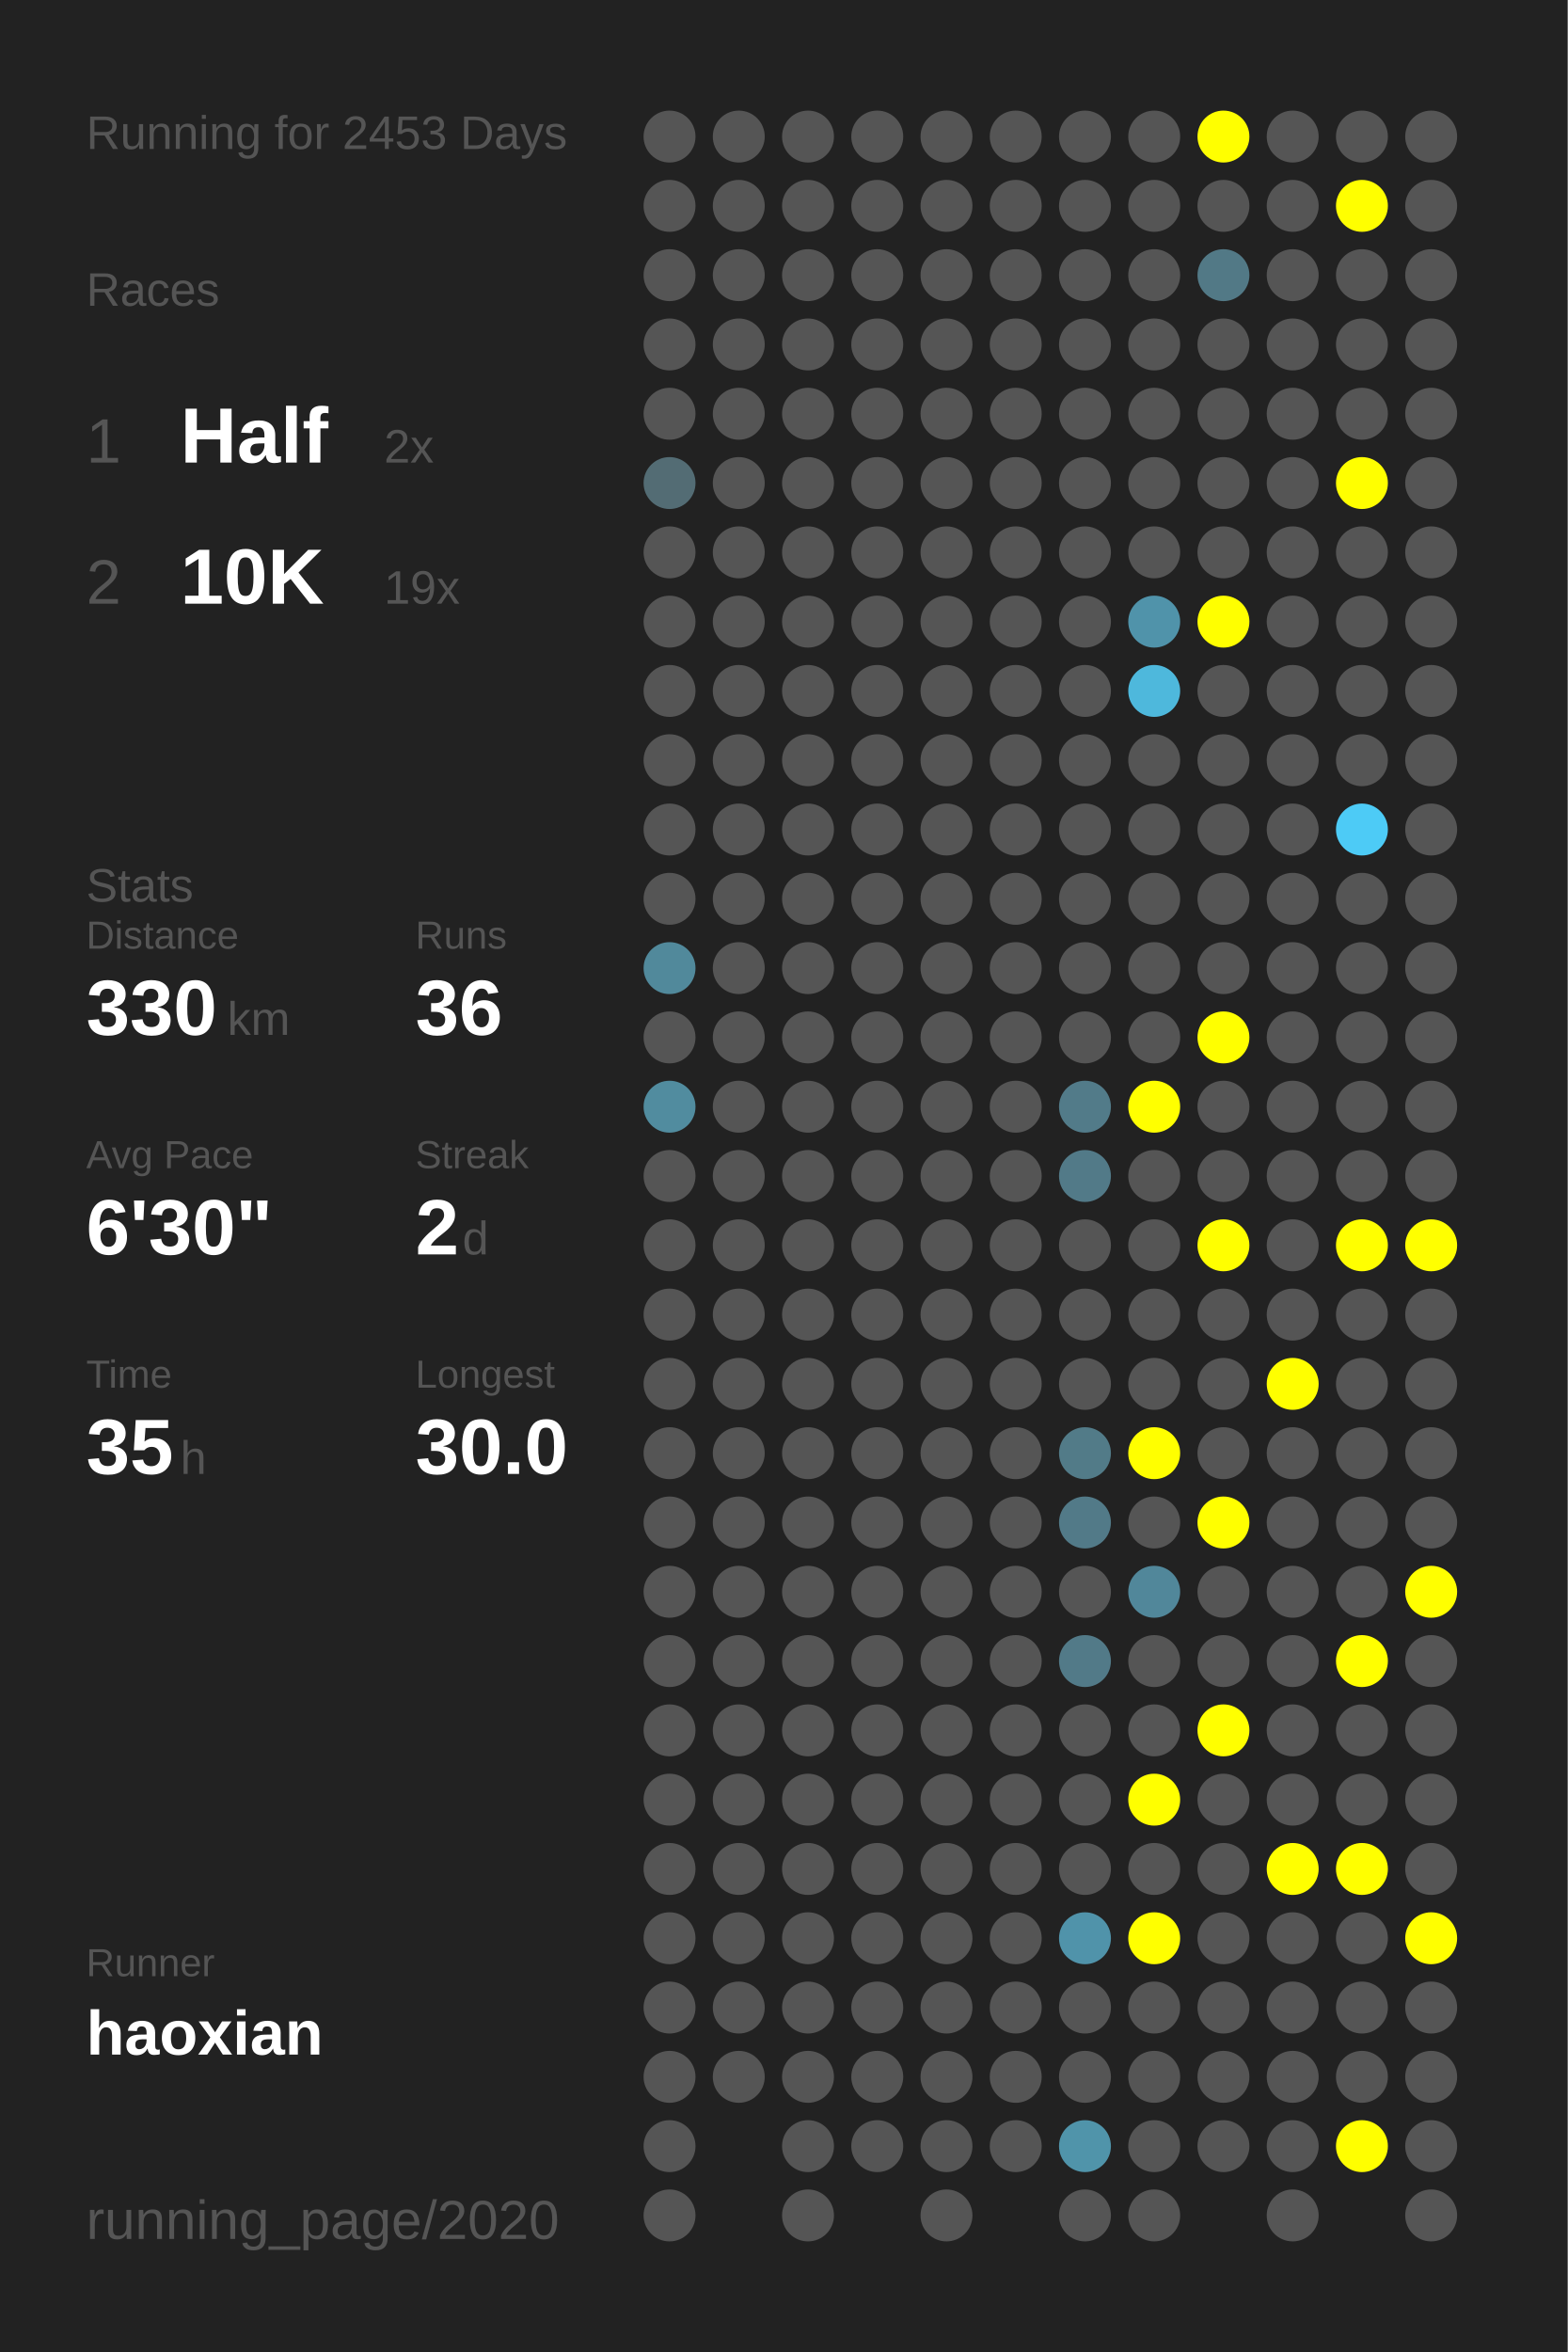
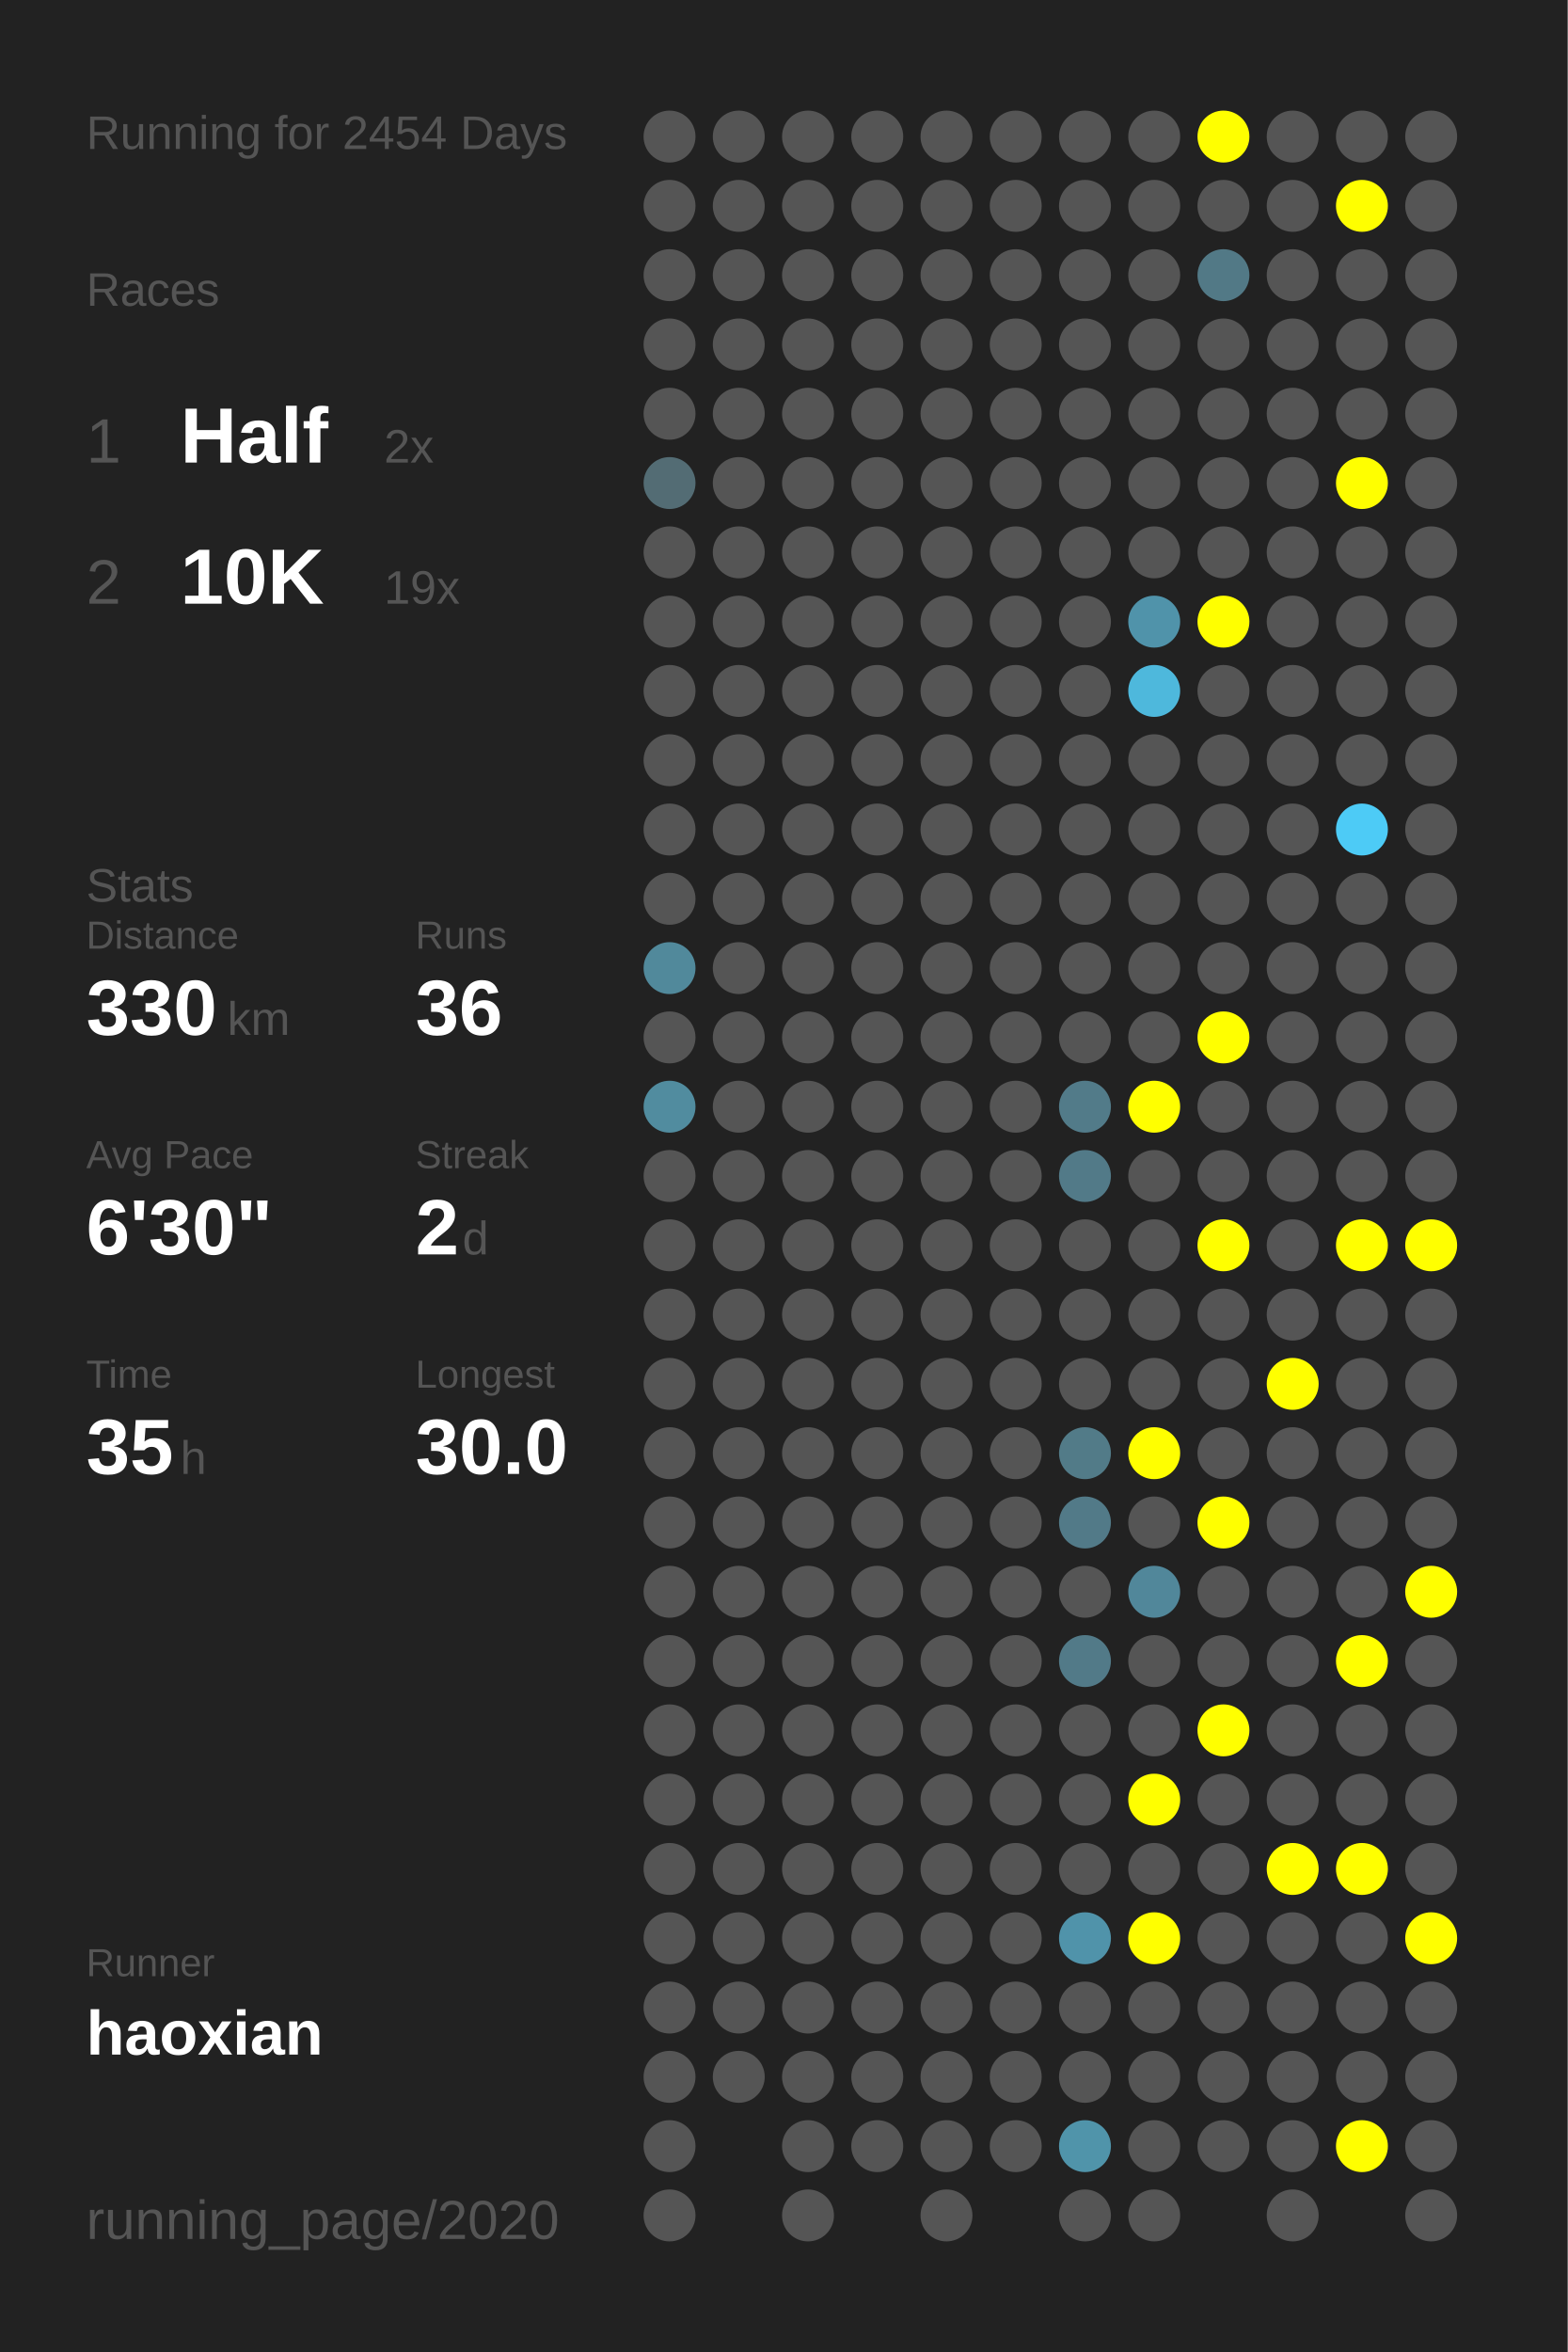
<svg xmlns="http://www.w3.org/2000/svg" baseProfile="full" height="300mm" version="1.1" viewBox="0,0,200,300" width="200mm">
  <defs />
  <rect fill="#222222" height="300" width="200" x="0" y="0" />
-   <text fill="#555555" style="font-size:6px; font-family:Arial;" x="11" y="19">Running for 2453 Days</text>
+   <text fill="#555555" style="font-size:6px; font-family:Arial;" x="11" y="19">Running for 2454 Days</text>
  <text fill="#555555" style="font-size:6px; font-family:Arial;" x="11" y="39">Races</text>
  <text fill="#555555" style="font-size:8px; font-family:Arial;" x="11" y="59">1</text>
  <text fill="#FFFFFF" style="font-size:10px; font-family:Arial; font-weight:bold;" x="23" y="59">Half</text>
  <text fill="#555555" style="font-size:6px; font-family:Arial;" x="49" y="59">2x</text>
  <text fill="#555555" style="font-size:8px; font-family:Arial;" x="11" y="77">2</text>
  <text fill="#FFFFFF" style="font-size:10px; font-family:Arial; font-weight:bold;" x="23" y="77">10K</text>
  <text fill="#555555" style="font-size:6px; font-family:Arial;" x="49" y="77">19x</text>
  <text fill="#555555" style="font-size:6px; font-family:Arial;" x="11" y="115">Stats</text>
  <text fill="#555555" style="font-size:5px; font-family:Arial;" x="11" y="121">Distance</text>
  <text fill="#FFFFFF" style="font-size:10px; font-family:Arial; font-weight:bold;" x="11" y="132">330</text>
  <text fill="#555555" style="font-size:6px; font-family:Arial;" x="29" y="132">km</text>
  <text fill="#555555" style="font-size:5px; font-family:Arial;" x="53" y="121">Runs</text>
  <text fill="#FFFFFF" style="font-size:10px; font-family:Arial; font-weight:bold;" x="53" y="132">36</text>
  <text fill="#555555" style="font-size:5px; font-family:Arial;" x="11" y="149">Avg Pace</text>
  <text fill="#FFFFFF" style="font-size:10px; font-family:Arial; font-weight:bold;" x="11" y="160">6'30"</text>
  <text fill="#555555" style="font-size:5px; font-family:Arial;" x="53" y="149">Streak</text>
  <text fill="#FFFFFF" style="font-size:10px; font-family:Arial; font-weight:bold;" x="53" y="160">2</text>
  <text fill="#555555" style="font-size:6px; font-family:Arial;" x="59" y="160">d</text>
  <text fill="#555555" style="font-size:5px; font-family:Arial;" x="11" y="177">Time</text>
  <text fill="#FFFFFF" style="font-size:10px; font-family:Arial; font-weight:bold;" x="11" y="188">35</text>
  <text fill="#555555" style="font-size:6px; font-family:Arial;" x="23" y="188">h</text>
  <text fill="#555555" style="font-size:5px; font-family:Arial;" x="53" y="177">Longest</text>
  <text fill="#FFFFFF" style="font-size:10px; font-family:Arial; font-weight:bold;" x="53" y="188">30.0</text>
  <text fill="#555555" style="font-size:5px; font-family:Arial;" x="11" y="252.065">Runner</text>
  <text fill="#FFFFFF" style="font-size:8px; font-family:Arial; font-weight:bold;" x="11" y="262.065">haoxian</text>
  <text fill="#555555" style="font-size:7px; font-family:Arial;" x="11" y="285.581">running_page/2020</text>
  <circle cx="85.417" cy="17.419" fill="#555555" r="3.312" />
  <circle cx="85.417" cy="26.258" fill="#555555" r="3.312" />
  <circle cx="85.417" cy="35.097" fill="#555555" r="3.312" />
  <circle cx="85.417" cy="43.935" fill="#555555" r="3.312" />
  <circle cx="85.417" cy="52.774" fill="#555555" r="3.312" />
  <circle cx="85.417" cy="61.613" fill="#536c74" r="3.312" />
  <circle cx="85.417" cy="70.452" fill="#555555" r="3.312" />
  <circle cx="85.417" cy="79.29" fill="#555555" r="3.312" />
  <circle cx="85.417" cy="88.129" fill="#555555" r="3.312" />
  <circle cx="85.417" cy="96.968" fill="#555555" r="3.312" />
  <circle cx="85.417" cy="105.806" fill="#555555" r="3.312" />
  <circle cx="85.417" cy="114.645" fill="#555555" r="3.312" />
  <circle cx="85.417" cy="123.484" fill="#51899b" r="3.312" />
  <circle cx="85.417" cy="132.323" fill="#555555" r="3.312" />
  <circle cx="85.417" cy="141.161" fill="#518c9f" r="3.312" />
  <circle cx="85.417" cy="150" fill="#555555" r="3.312" />
  <circle cx="85.417" cy="158.839" fill="#555555" r="3.312" />
  <circle cx="85.417" cy="167.677" fill="#555555" r="3.312" />
  <circle cx="85.417" cy="176.516" fill="#555555" r="3.312" />
  <circle cx="85.417" cy="185.355" fill="#555555" r="3.312" />
  <circle cx="85.417" cy="194.194" fill="#555555" r="3.312" />
  <circle cx="85.417" cy="203.032" fill="#555555" r="3.312" />
  <circle cx="85.417" cy="211.871" fill="#555555" r="3.312" />
  <circle cx="85.417" cy="220.71" fill="#555555" r="3.312" />
  <circle cx="85.417" cy="229.548" fill="#555555" r="3.312" />
  <circle cx="85.417" cy="238.387" fill="#555555" r="3.312" />
  <circle cx="85.417" cy="247.226" fill="#555555" r="3.312" />
  <circle cx="85.417" cy="256.065" fill="#555555" r="3.312" />
  <circle cx="85.417" cy="264.903" fill="#555555" r="3.312" />
  <circle cx="85.417" cy="273.742" fill="#555555" r="3.312" />
  <circle cx="85.417" cy="282.581" fill="#555555" r="3.312" />
  <circle cx="94.25" cy="17.419" fill="#555555" r="3.312" />
  <circle cx="94.25" cy="26.258" fill="#555555" r="3.312" />
  <circle cx="94.25" cy="35.097" fill="#555555" r="3.312" />
  <circle cx="94.25" cy="43.935" fill="#555555" r="3.312" />
  <circle cx="94.25" cy="52.774" fill="#555555" r="3.312" />
  <circle cx="94.25" cy="61.613" fill="#555555" r="3.312" />
  <circle cx="94.25" cy="70.452" fill="#555555" r="3.312" />
  <circle cx="94.25" cy="79.29" fill="#555555" r="3.312" />
  <circle cx="94.25" cy="88.129" fill="#555555" r="3.312" />
  <circle cx="94.25" cy="96.968" fill="#555555" r="3.312" />
  <circle cx="94.25" cy="105.806" fill="#555555" r="3.312" />
  <circle cx="94.25" cy="114.645" fill="#555555" r="3.312" />
  <circle cx="94.25" cy="123.484" fill="#555555" r="3.312" />
  <circle cx="94.25" cy="132.323" fill="#555555" r="3.312" />
  <circle cx="94.25" cy="141.161" fill="#555555" r="3.312" />
  <circle cx="94.25" cy="150" fill="#555555" r="3.312" />
  <circle cx="94.25" cy="158.839" fill="#555555" r="3.312" />
  <circle cx="94.25" cy="167.677" fill="#555555" r="3.312" />
  <circle cx="94.25" cy="176.516" fill="#555555" r="3.312" />
  <circle cx="94.25" cy="185.355" fill="#555555" r="3.312" />
  <circle cx="94.25" cy="194.194" fill="#555555" r="3.312" />
  <circle cx="94.25" cy="203.032" fill="#555555" r="3.312" />
  <circle cx="94.25" cy="211.871" fill="#555555" r="3.312" />
  <circle cx="94.25" cy="220.71" fill="#555555" r="3.312" />
  <circle cx="94.25" cy="229.548" fill="#555555" r="3.312" />
  <circle cx="94.25" cy="238.387" fill="#555555" r="3.312" />
  <circle cx="94.25" cy="247.226" fill="#555555" r="3.312" />
  <circle cx="94.25" cy="256.065" fill="#555555" r="3.312" />
  <circle cx="94.25" cy="264.903" fill="#555555" r="3.312" />
  <circle cx="103.083" cy="17.419" fill="#555555" r="3.312" />
  <circle cx="103.083" cy="26.258" fill="#555555" r="3.312" />
  <circle cx="103.083" cy="35.097" fill="#555555" r="3.312" />
  <circle cx="103.083" cy="43.935" fill="#555555" r="3.312" />
  <circle cx="103.083" cy="52.774" fill="#555555" r="3.312" />
  <circle cx="103.083" cy="61.613" fill="#555555" r="3.312" />
  <circle cx="103.083" cy="70.452" fill="#555555" r="3.312" />
  <circle cx="103.083" cy="79.29" fill="#555555" r="3.312" />
  <circle cx="103.083" cy="88.129" fill="#555555" r="3.312" />
  <circle cx="103.083" cy="96.968" fill="#555555" r="3.312" />
  <circle cx="103.083" cy="105.806" fill="#555555" r="3.312" />
  <circle cx="103.083" cy="114.645" fill="#555555" r="3.312" />
  <circle cx="103.083" cy="123.484" fill="#555555" r="3.312" />
  <circle cx="103.083" cy="132.323" fill="#555555" r="3.312" />
  <circle cx="103.083" cy="141.161" fill="#555555" r="3.312" />
  <circle cx="103.083" cy="150" fill="#555555" r="3.312" />
  <circle cx="103.083" cy="158.839" fill="#555555" r="3.312" />
  <circle cx="103.083" cy="167.677" fill="#555555" r="3.312" />
  <circle cx="103.083" cy="176.516" fill="#555555" r="3.312" />
  <circle cx="103.083" cy="185.355" fill="#555555" r="3.312" />
  <circle cx="103.083" cy="194.194" fill="#555555" r="3.312" />
  <circle cx="103.083" cy="203.032" fill="#555555" r="3.312" />
  <circle cx="103.083" cy="211.871" fill="#555555" r="3.312" />
  <circle cx="103.083" cy="220.71" fill="#555555" r="3.312" />
  <circle cx="103.083" cy="229.548" fill="#555555" r="3.312" />
  <circle cx="103.083" cy="238.387" fill="#555555" r="3.312" />
  <circle cx="103.083" cy="247.226" fill="#555555" r="3.312" />
  <circle cx="103.083" cy="256.065" fill="#555555" r="3.312" />
  <circle cx="103.083" cy="264.903" fill="#555555" r="3.312" />
  <circle cx="103.083" cy="273.742" fill="#555555" r="3.312" />
  <circle cx="103.083" cy="282.581" fill="#555555" r="3.312" />
  <circle cx="111.917" cy="17.419" fill="#555555" r="3.312" />
  <circle cx="111.917" cy="26.258" fill="#555555" r="3.312" />
  <circle cx="111.917" cy="35.097" fill="#555555" r="3.312" />
  <circle cx="111.917" cy="43.935" fill="#555555" r="3.312" />
  <circle cx="111.917" cy="52.774" fill="#555555" r="3.312" />
  <circle cx="111.917" cy="61.613" fill="#555555" r="3.312" />
  <circle cx="111.917" cy="70.452" fill="#555555" r="3.312" />
  <circle cx="111.917" cy="79.29" fill="#555555" r="3.312" />
  <circle cx="111.917" cy="88.129" fill="#555555" r="3.312" />
  <circle cx="111.917" cy="96.968" fill="#555555" r="3.312" />
  <circle cx="111.917" cy="105.806" fill="#555555" r="3.312" />
  <circle cx="111.917" cy="114.645" fill="#555555" r="3.312" />
  <circle cx="111.917" cy="123.484" fill="#555555" r="3.312" />
  <circle cx="111.917" cy="132.323" fill="#555555" r="3.312" />
  <circle cx="111.917" cy="141.161" fill="#555555" r="3.312" />
  <circle cx="111.917" cy="150" fill="#555555" r="3.312" />
  <circle cx="111.917" cy="158.839" fill="#555555" r="3.312" />
  <circle cx="111.917" cy="167.677" fill="#555555" r="3.312" />
  <circle cx="111.917" cy="176.516" fill="#555555" r="3.312" />
  <circle cx="111.917" cy="185.355" fill="#555555" r="3.312" />
  <circle cx="111.917" cy="194.194" fill="#555555" r="3.312" />
  <circle cx="111.917" cy="203.032" fill="#555555" r="3.312" />
  <circle cx="111.917" cy="211.871" fill="#555555" r="3.312" />
  <circle cx="111.917" cy="220.71" fill="#555555" r="3.312" />
  <circle cx="111.917" cy="229.548" fill="#555555" r="3.312" />
  <circle cx="111.917" cy="238.387" fill="#555555" r="3.312" />
  <circle cx="111.917" cy="247.226" fill="#555555" r="3.312" />
  <circle cx="111.917" cy="256.065" fill="#555555" r="3.312" />
  <circle cx="111.917" cy="264.903" fill="#555555" r="3.312" />
  <circle cx="111.917" cy="273.742" fill="#555555" r="3.312" />
  <circle cx="120.75" cy="17.419" fill="#555555" r="3.312" />
  <circle cx="120.75" cy="26.258" fill="#555555" r="3.312" />
  <circle cx="120.75" cy="35.097" fill="#555555" r="3.312" />
  <circle cx="120.75" cy="43.935" fill="#555555" r="3.312" />
  <circle cx="120.75" cy="52.774" fill="#555555" r="3.312" />
  <circle cx="120.75" cy="61.613" fill="#555555" r="3.312" />
  <circle cx="120.75" cy="70.452" fill="#555555" r="3.312" />
  <circle cx="120.75" cy="79.29" fill="#555555" r="3.312" />
  <circle cx="120.75" cy="88.129" fill="#555555" r="3.312" />
  <circle cx="120.75" cy="96.968" fill="#555555" r="3.312" />
  <circle cx="120.75" cy="105.806" fill="#555555" r="3.312" />
  <circle cx="120.75" cy="114.645" fill="#555555" r="3.312" />
  <circle cx="120.75" cy="123.484" fill="#555555" r="3.312" />
  <circle cx="120.75" cy="132.323" fill="#555555" r="3.312" />
  <circle cx="120.75" cy="141.161" fill="#555555" r="3.312" />
  <circle cx="120.75" cy="150" fill="#555555" r="3.312" />
  <circle cx="120.75" cy="158.839" fill="#555555" r="3.312" />
  <circle cx="120.75" cy="167.677" fill="#555555" r="3.312" />
  <circle cx="120.75" cy="176.516" fill="#555555" r="3.312" />
  <circle cx="120.75" cy="185.355" fill="#555555" r="3.312" />
  <circle cx="120.75" cy="194.194" fill="#555555" r="3.312" />
  <circle cx="120.75" cy="203.032" fill="#555555" r="3.312" />
  <circle cx="120.75" cy="211.871" fill="#555555" r="3.312" />
  <circle cx="120.75" cy="220.71" fill="#555555" r="3.312" />
  <circle cx="120.75" cy="229.548" fill="#555555" r="3.312" />
  <circle cx="120.75" cy="238.387" fill="#555555" r="3.312" />
  <circle cx="120.75" cy="247.226" fill="#555555" r="3.312" />
  <circle cx="120.75" cy="256.065" fill="#555555" r="3.312" />
  <circle cx="120.75" cy="264.903" fill="#555555" r="3.312" />
  <circle cx="120.75" cy="273.742" fill="#555555" r="3.312" />
  <circle cx="120.75" cy="282.581" fill="#555555" r="3.312" />
  <circle cx="129.583" cy="17.419" fill="#555555" r="3.312" />
  <circle cx="129.583" cy="26.258" fill="#555555" r="3.312" />
  <circle cx="129.583" cy="35.097" fill="#555555" r="3.312" />
  <circle cx="129.583" cy="43.935" fill="#555555" r="3.312" />
  <circle cx="129.583" cy="52.774" fill="#555555" r="3.312" />
  <circle cx="129.583" cy="61.613" fill="#555555" r="3.312" />
  <circle cx="129.583" cy="70.452" fill="#555555" r="3.312" />
  <circle cx="129.583" cy="79.29" fill="#555555" r="3.312" />
  <circle cx="129.583" cy="88.129" fill="#555555" r="3.312" />
  <circle cx="129.583" cy="96.968" fill="#555555" r="3.312" />
  <circle cx="129.583" cy="105.806" fill="#555555" r="3.312" />
  <circle cx="129.583" cy="114.645" fill="#555555" r="3.312" />
  <circle cx="129.583" cy="123.484" fill="#555555" r="3.312" />
  <circle cx="129.583" cy="132.323" fill="#555555" r="3.312" />
  <circle cx="129.583" cy="141.161" fill="#555555" r="3.312" />
  <circle cx="129.583" cy="150" fill="#555555" r="3.312" />
  <circle cx="129.583" cy="158.839" fill="#555555" r="3.312" />
  <circle cx="129.583" cy="167.677" fill="#555555" r="3.312" />
  <circle cx="129.583" cy="176.516" fill="#555555" r="3.312" />
  <circle cx="129.583" cy="185.355" fill="#555555" r="3.312" />
  <circle cx="129.583" cy="194.194" fill="#555555" r="3.312" />
  <circle cx="129.583" cy="203.032" fill="#555555" r="3.312" />
  <circle cx="129.583" cy="211.871" fill="#555555" r="3.312" />
  <circle cx="129.583" cy="220.71" fill="#555555" r="3.312" />
  <circle cx="129.583" cy="229.548" fill="#555555" r="3.312" />
  <circle cx="129.583" cy="238.387" fill="#555555" r="3.312" />
  <circle cx="129.583" cy="247.226" fill="#555555" r="3.312" />
  <circle cx="129.583" cy="256.065" fill="#555555" r="3.312" />
  <circle cx="129.583" cy="264.903" fill="#555555" r="3.312" />
  <circle cx="129.583" cy="273.742" fill="#555555" r="3.312" />
  <circle cx="138.417" cy="17.419" fill="#555555" r="3.312" />
  <circle cx="138.417" cy="26.258" fill="#555555" r="3.312" />
  <circle cx="138.417" cy="35.097" fill="#555555" r="3.312" />
  <circle cx="138.417" cy="43.935" fill="#555555" r="3.312" />
  <circle cx="138.417" cy="52.774" fill="#555555" r="3.312" />
  <circle cx="138.417" cy="61.613" fill="#555555" r="3.312" />
  <circle cx="138.417" cy="70.452" fill="#555555" r="3.312" />
  <circle cx="138.417" cy="79.29" fill="#555555" r="3.312" />
  <circle cx="138.417" cy="88.129" fill="#555555" r="3.312" />
  <circle cx="138.417" cy="96.968" fill="#555555" r="3.312" />
  <circle cx="138.417" cy="105.806" fill="#555555" r="3.312" />
  <circle cx="138.417" cy="114.645" fill="#555555" r="3.312" />
  <circle cx="138.417" cy="123.484" fill="#555555" r="3.312" />
  <circle cx="138.417" cy="132.323" fill="#555555" r="3.312" />
  <circle cx="138.417" cy="141.161" fill="#527b89" r="3.312" />
  <circle cx="138.417" cy="150" fill="#527a88" r="3.312" />
  <circle cx="138.417" cy="158.839" fill="#555555" r="3.312" />
  <circle cx="138.417" cy="167.677" fill="#555555" r="3.312" />
  <circle cx="138.417" cy="176.516" fill="#555555" r="3.312" />
  <circle cx="138.417" cy="185.355" fill="#527b88" r="3.312" />
  <circle cx="138.417" cy="194.194" fill="#527a88" r="3.312" />
  <circle cx="138.417" cy="203.032" fill="#555555" r="3.312" />
  <circle cx="138.417" cy="211.871" fill="#527a88" r="3.312" />
  <circle cx="138.417" cy="220.71" fill="#555555" r="3.312" />
  <circle cx="138.417" cy="229.548" fill="#555555" r="3.312" />
  <circle cx="138.417" cy="238.387" fill="#555555" r="3.312" />
  <circle cx="138.417" cy="247.226" fill="#5093aa" r="3.312" />
  <circle cx="138.417" cy="256.065" fill="#555555" r="3.312" />
  <circle cx="138.417" cy="264.903" fill="#555555" r="3.312" />
  <circle cx="138.417" cy="273.742" fill="#5094aa" r="3.312" />
  <circle cx="138.417" cy="282.581" fill="#555555" r="3.312" />
  <circle cx="147.25" cy="17.419" fill="#555555" r="3.312" />
  <circle cx="147.25" cy="26.258" fill="#555555" r="3.312" />
  <circle cx="147.25" cy="35.097" fill="#555555" r="3.312" />
  <circle cx="147.25" cy="43.935" fill="#555555" r="3.312" />
  <circle cx="147.25" cy="52.774" fill="#555555" r="3.312" />
  <circle cx="147.25" cy="61.613" fill="#555555" r="3.312" />
  <circle cx="147.25" cy="70.452" fill="#555555" r="3.312" />
  <circle cx="147.25" cy="79.29" fill="#5093aa" r="3.312" />
  <circle cx="147.25" cy="88.129" fill="#4eb8dc" r="3.312" />
  <circle cx="147.25" cy="96.968" fill="#555555" r="3.312" />
  <circle cx="147.25" cy="105.806" fill="#555555" r="3.312" />
  <circle cx="147.25" cy="114.645" fill="#555555" r="3.312" />
  <circle cx="147.25" cy="123.484" fill="#555555" r="3.312" />
  <circle cx="147.25" cy="132.323" fill="#555555" r="3.312" />
  <circle cx="147.25" cy="141.161" fill="#FFFF00" r="3.312" />
  <circle cx="147.25" cy="150" fill="#555555" r="3.312" />
  <circle cx="147.25" cy="158.839" fill="#555555" r="3.312" />
  <circle cx="147.25" cy="167.677" fill="#555555" r="3.312" />
  <circle cx="147.25" cy="176.516" fill="#555555" r="3.312" />
  <circle cx="147.25" cy="185.355" fill="#FFFF00" r="3.312" />
  <circle cx="147.25" cy="194.194" fill="#555555" r="3.312" />
  <circle cx="147.25" cy="203.032" fill="#51879a" r="3.312" />
  <circle cx="147.25" cy="211.871" fill="#555555" r="3.312" />
  <circle cx="147.25" cy="220.71" fill="#555555" r="3.312" />
  <circle cx="147.25" cy="229.548" fill="#FFFF00" r="3.312" />
  <circle cx="147.25" cy="238.387" fill="#555555" r="3.312" />
  <circle cx="147.25" cy="247.226" fill="#FFFF00" r="3.312" />
  <circle cx="147.25" cy="256.065" fill="#555555" r="3.312" />
  <circle cx="147.25" cy="264.903" fill="#555555" r="3.312" />
  <circle cx="147.25" cy="273.742" fill="#555555" r="3.312" />
  <circle cx="147.25" cy="282.581" fill="#555555" r="3.312" />
  <circle cx="156.083" cy="17.419" fill="#FFFF00" r="3.312" />
  <circle cx="156.083" cy="26.258" fill="#555555" r="3.312" />
  <circle cx="156.083" cy="35.097" fill="#527986" r="3.312" />
  <circle cx="156.083" cy="43.935" fill="#555555" r="3.312" />
  <circle cx="156.083" cy="52.774" fill="#555555" r="3.312" />
  <circle cx="156.083" cy="61.613" fill="#555555" r="3.312" />
  <circle cx="156.083" cy="70.452" fill="#555555" r="3.312" />
  <circle cx="156.083" cy="79.29" fill="#FFFF00" r="3.312" />
  <circle cx="156.083" cy="88.129" fill="#555555" r="3.312" />
  <circle cx="156.083" cy="96.968" fill="#555555" r="3.312" />
  <circle cx="156.083" cy="105.806" fill="#555555" r="3.312" />
  <circle cx="156.083" cy="114.645" fill="#555555" r="3.312" />
  <circle cx="156.083" cy="123.484" fill="#555555" r="3.312" />
  <circle cx="156.083" cy="132.323" fill="#FFFF00" r="3.312" />
  <circle cx="156.083" cy="141.161" fill="#555555" r="3.312" />
  <circle cx="156.083" cy="150" fill="#555555" r="3.312" />
  <circle cx="156.083" cy="158.839" fill="#FFFF00" r="3.312" />
  <circle cx="156.083" cy="167.677" fill="#555555" r="3.312" />
  <circle cx="156.083" cy="176.516" fill="#555555" r="3.312" />
  <circle cx="156.083" cy="185.355" fill="#555555" r="3.312" />
  <circle cx="156.083" cy="194.194" fill="#FFFF00" r="3.312" />
  <circle cx="156.083" cy="203.032" fill="#555555" r="3.312" />
  <circle cx="156.083" cy="211.871" fill="#555555" r="3.312" />
  <circle cx="156.083" cy="220.71" fill="#FFFF00" r="3.312" />
  <circle cx="156.083" cy="229.548" fill="#555555" r="3.312" />
  <circle cx="156.083" cy="238.387" fill="#555555" r="3.312" />
  <circle cx="156.083" cy="247.226" fill="#555555" r="3.312" />
  <circle cx="156.083" cy="256.065" fill="#555555" r="3.312" />
  <circle cx="156.083" cy="264.903" fill="#555555" r="3.312" />
  <circle cx="156.083" cy="273.742" fill="#555555" r="3.312" />
  <circle cx="164.917" cy="17.419" fill="#555555" r="3.312" />
  <circle cx="164.917" cy="26.258" fill="#555555" r="3.312" />
  <circle cx="164.917" cy="35.097" fill="#555555" r="3.312" />
  <circle cx="164.917" cy="43.935" fill="#555555" r="3.312" />
  <circle cx="164.917" cy="52.774" fill="#555555" r="3.312" />
  <circle cx="164.917" cy="61.613" fill="#555555" r="3.312" />
  <circle cx="164.917" cy="70.452" fill="#555555" r="3.312" />
  <circle cx="164.917" cy="79.29" fill="#555555" r="3.312" />
  <circle cx="164.917" cy="88.129" fill="#555555" r="3.312" />
  <circle cx="164.917" cy="96.968" fill="#555555" r="3.312" />
  <circle cx="164.917" cy="105.806" fill="#555555" r="3.312" />
  <circle cx="164.917" cy="114.645" fill="#555555" r="3.312" />
  <circle cx="164.917" cy="123.484" fill="#555555" r="3.312" />
  <circle cx="164.917" cy="132.323" fill="#555555" r="3.312" />
  <circle cx="164.917" cy="141.161" fill="#555555" r="3.312" />
  <circle cx="164.917" cy="150" fill="#555555" r="3.312" />
  <circle cx="164.917" cy="158.839" fill="#555555" r="3.312" />
  <circle cx="164.917" cy="167.677" fill="#555555" r="3.312" />
  <circle cx="164.917" cy="176.516" fill="#FFFF00" r="3.312" />
  <circle cx="164.917" cy="185.355" fill="#555555" r="3.312" />
  <circle cx="164.917" cy="194.194" fill="#555555" r="3.312" />
  <circle cx="164.917" cy="203.032" fill="#555555" r="3.312" />
  <circle cx="164.917" cy="211.871" fill="#555555" r="3.312" />
  <circle cx="164.917" cy="220.71" fill="#555555" r="3.312" />
  <circle cx="164.917" cy="229.548" fill="#555555" r="3.312" />
  <circle cx="164.917" cy="238.387" fill="#FFFF00" r="3.312" />
  <circle cx="164.917" cy="247.226" fill="#555555" r="3.312" />
  <circle cx="164.917" cy="256.065" fill="#555555" r="3.312" />
  <circle cx="164.917" cy="264.903" fill="#555555" r="3.312" />
  <circle cx="164.917" cy="273.742" fill="#555555" r="3.312" />
  <circle cx="164.917" cy="282.581" fill="#555555" r="3.312" />
  <circle cx="173.75" cy="17.419" fill="#555555" r="3.312" />
  <circle cx="173.75" cy="26.258" fill="#FFFF00" r="3.312" />
  <circle cx="173.75" cy="35.097" fill="#555555" r="3.312" />
  <circle cx="173.75" cy="43.935" fill="#555555" r="3.312" />
  <circle cx="173.75" cy="52.774" fill="#555555" r="3.312" />
  <circle cx="173.75" cy="61.613" fill="#FFFF00" r="3.312" />
  <circle cx="173.75" cy="70.452" fill="#555555" r="3.312" />
  <circle cx="173.75" cy="79.29" fill="#555555" r="3.312" />
  <circle cx="173.75" cy="88.129" fill="#555555" r="3.312" />
  <circle cx="173.75" cy="96.968" fill="#555555" r="3.312" />
  <circle cx="173.75" cy="105.806" fill="#4dcbf6" r="3.312" />
  <circle cx="173.75" cy="114.645" fill="#555555" r="3.312" />
  <circle cx="173.75" cy="123.484" fill="#555555" r="3.312" />
  <circle cx="173.75" cy="132.323" fill="#555555" r="3.312" />
  <circle cx="173.75" cy="141.161" fill="#555555" r="3.312" />
  <circle cx="173.75" cy="150" fill="#555555" r="3.312" />
  <circle cx="173.75" cy="158.839" fill="#FFFF00" r="3.312" />
  <circle cx="173.75" cy="167.677" fill="#555555" r="3.312" />
  <circle cx="173.75" cy="176.516" fill="#555555" r="3.312" />
  <circle cx="173.75" cy="185.355" fill="#555555" r="3.312" />
  <circle cx="173.75" cy="194.194" fill="#555555" r="3.312" />
  <circle cx="173.75" cy="203.032" fill="#555555" r="3.312" />
  <circle cx="173.75" cy="211.871" fill="#FFFF00" r="3.312" />
  <circle cx="173.75" cy="220.71" fill="#555555" r="3.312" />
  <circle cx="173.75" cy="229.548" fill="#555555" r="3.312" />
  <circle cx="173.75" cy="238.387" fill="#FFFF00" r="3.312" />
  <circle cx="173.75" cy="247.226" fill="#555555" r="3.312" />
  <circle cx="173.75" cy="256.065" fill="#555555" r="3.312" />
  <circle cx="173.75" cy="264.903" fill="#555555" r="3.312" />
  <circle cx="173.75" cy="273.742" fill="#FFFF00" r="3.312" />
  <circle cx="182.583" cy="17.419" fill="#555555" r="3.312" />
  <circle cx="182.583" cy="26.258" fill="#555555" r="3.312" />
  <circle cx="182.583" cy="35.097" fill="#555555" r="3.312" />
  <circle cx="182.583" cy="43.935" fill="#555555" r="3.312" />
  <circle cx="182.583" cy="52.774" fill="#555555" r="3.312" />
  <circle cx="182.583" cy="61.613" fill="#555555" r="3.312" />
  <circle cx="182.583" cy="70.452" fill="#555555" r="3.312" />
  <circle cx="182.583" cy="79.29" fill="#555555" r="3.312" />
  <circle cx="182.583" cy="88.129" fill="#555555" r="3.312" />
  <circle cx="182.583" cy="96.968" fill="#555555" r="3.312" />
  <circle cx="182.583" cy="105.806" fill="#555555" r="3.312" />
  <circle cx="182.583" cy="114.645" fill="#555555" r="3.312" />
  <circle cx="182.583" cy="123.484" fill="#555555" r="3.312" />
  <circle cx="182.583" cy="132.323" fill="#555555" r="3.312" />
  <circle cx="182.583" cy="141.161" fill="#555555" r="3.312" />
  <circle cx="182.583" cy="150" fill="#555555" r="3.312" />
  <circle cx="182.583" cy="158.839" fill="#FFFF00" r="3.312" />
  <circle cx="182.583" cy="167.677" fill="#555555" r="3.312" />
  <circle cx="182.583" cy="176.516" fill="#555555" r="3.312" />
  <circle cx="182.583" cy="185.355" fill="#555555" r="3.312" />
  <circle cx="182.583" cy="194.194" fill="#555555" r="3.312" />
  <circle cx="182.583" cy="203.032" fill="#FFFF00" r="3.312" />
  <circle cx="182.583" cy="211.871" fill="#555555" r="3.312" />
  <circle cx="182.583" cy="220.71" fill="#555555" r="3.312" />
  <circle cx="182.583" cy="229.548" fill="#555555" r="3.312" />
  <circle cx="182.583" cy="238.387" fill="#555555" r="3.312" />
  <circle cx="182.583" cy="247.226" fill="#FFFF00" r="3.312" />
  <circle cx="182.583" cy="256.065" fill="#555555" r="3.312" />
  <circle cx="182.583" cy="264.903" fill="#555555" r="3.312" />
  <circle cx="182.583" cy="273.742" fill="#555555" r="3.312" />
  <circle cx="182.583" cy="282.581" fill="#555555" r="3.312" />
</svg>
